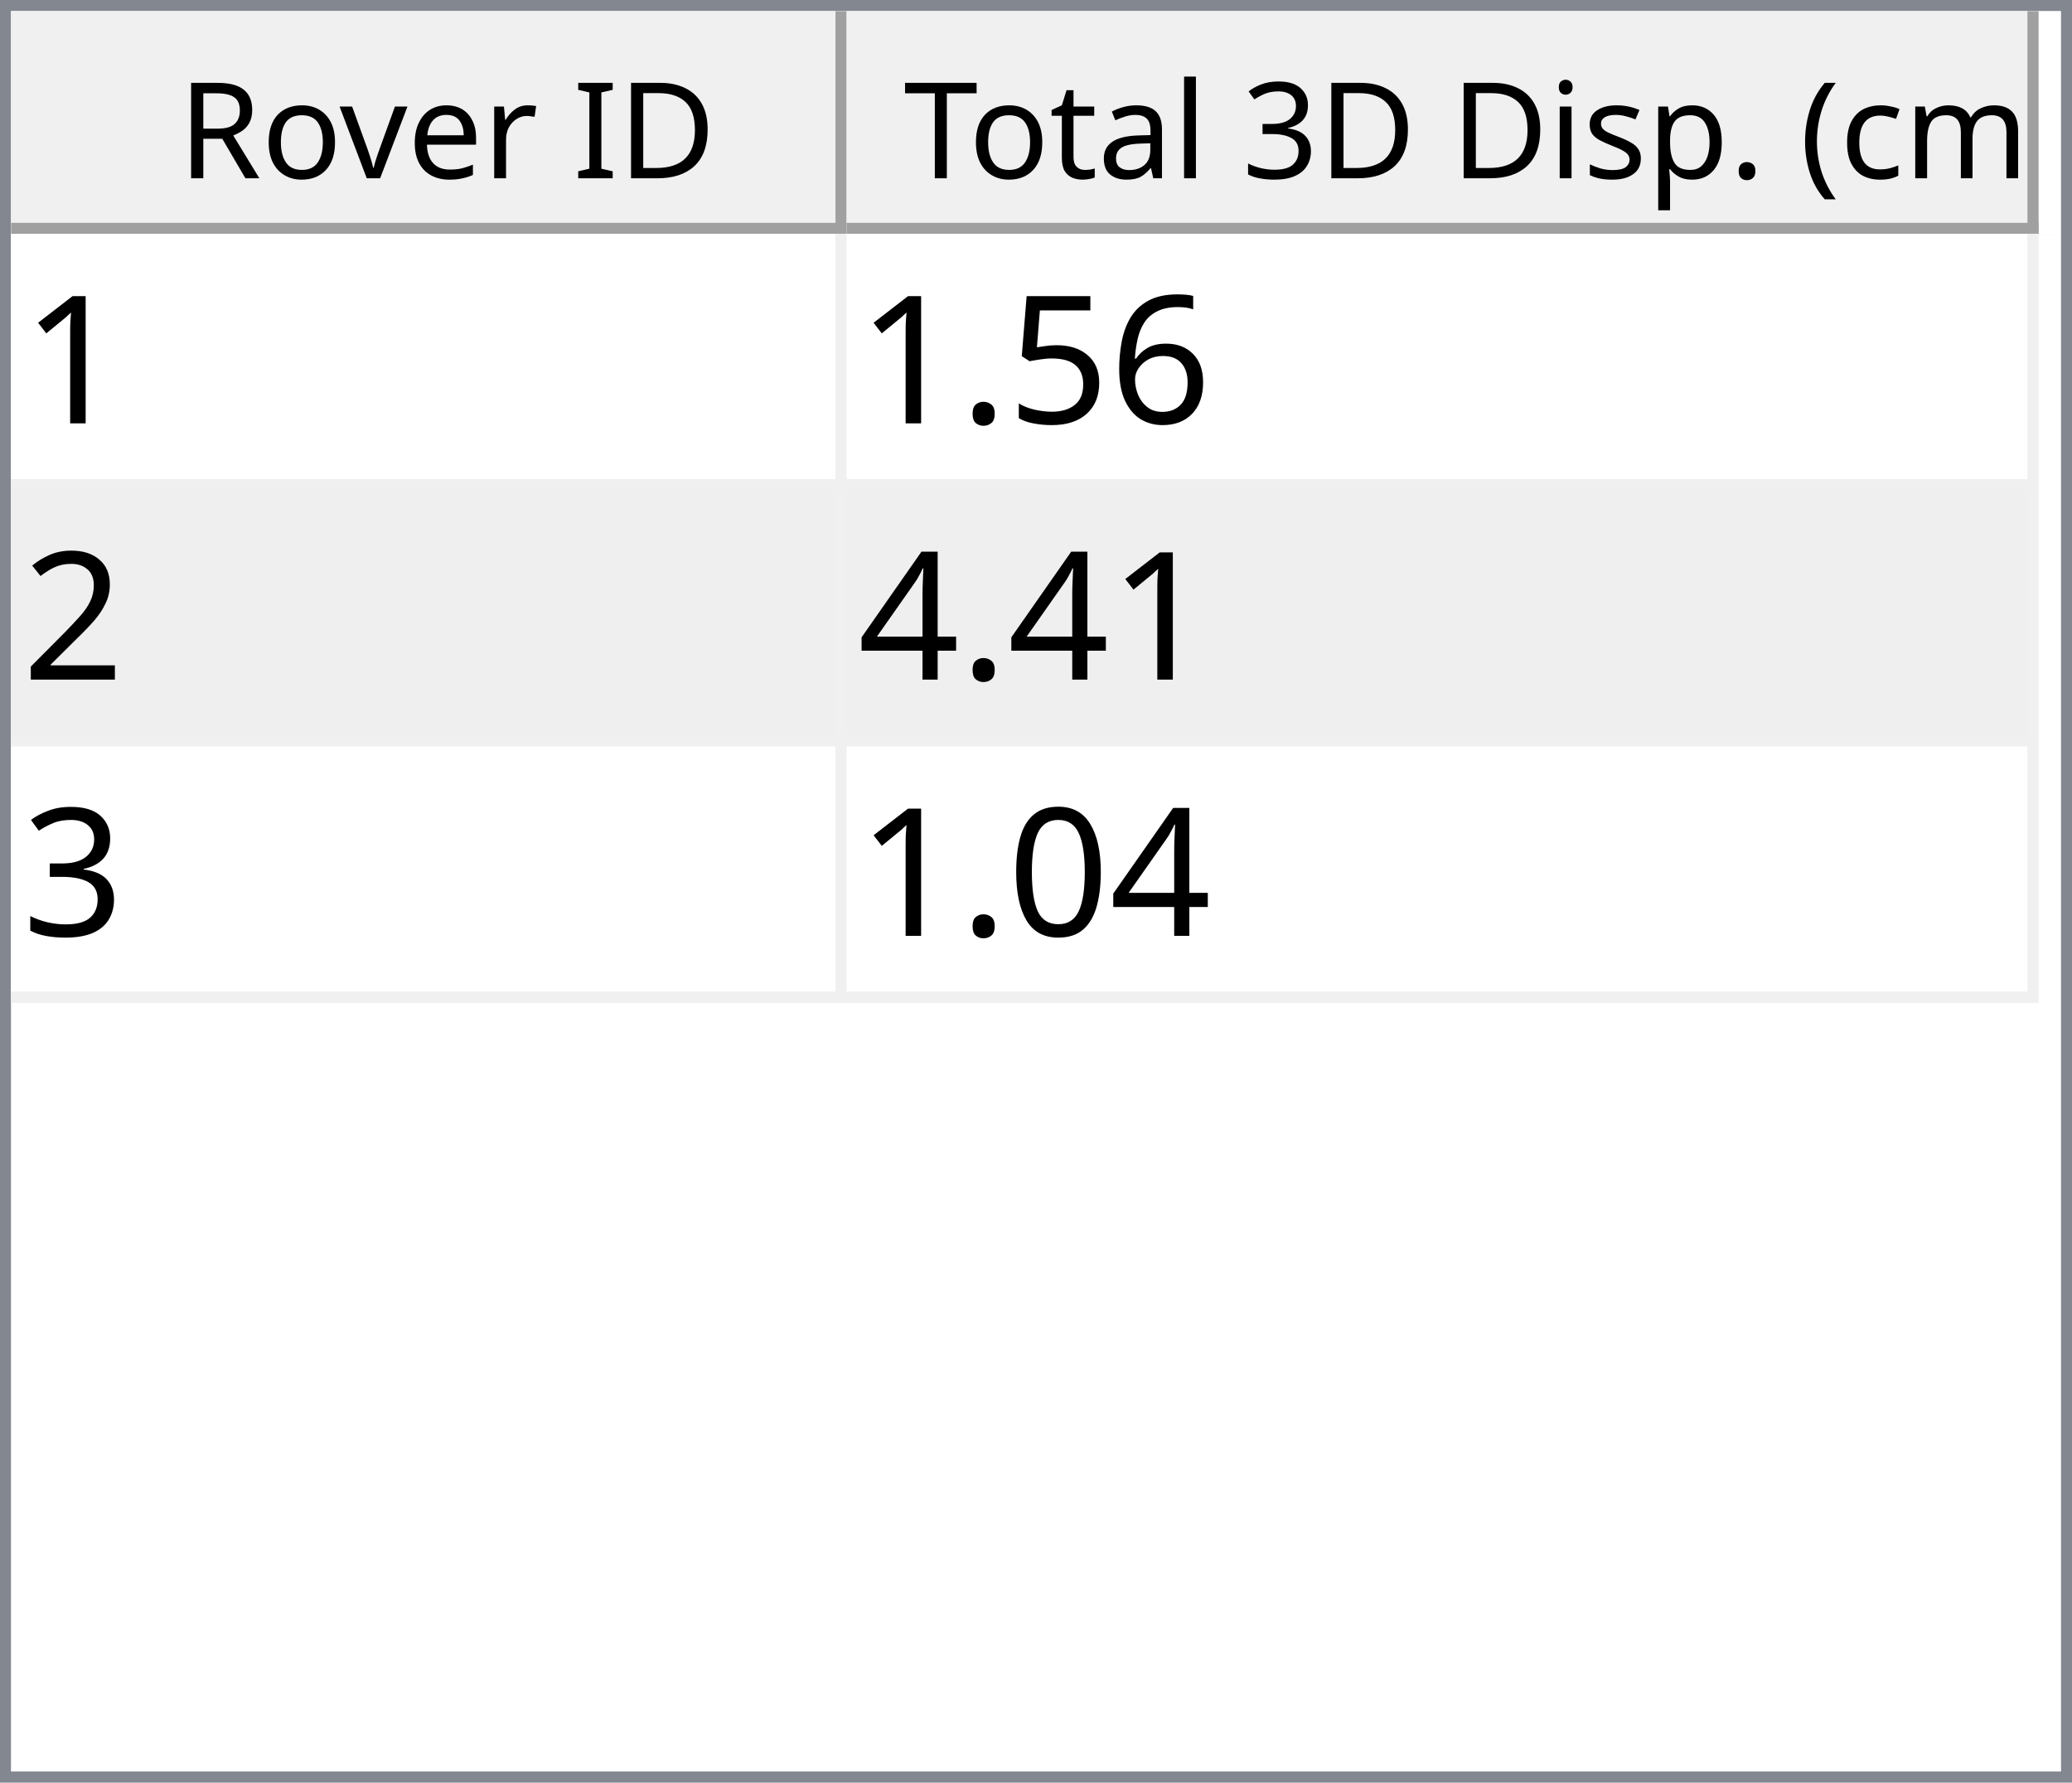
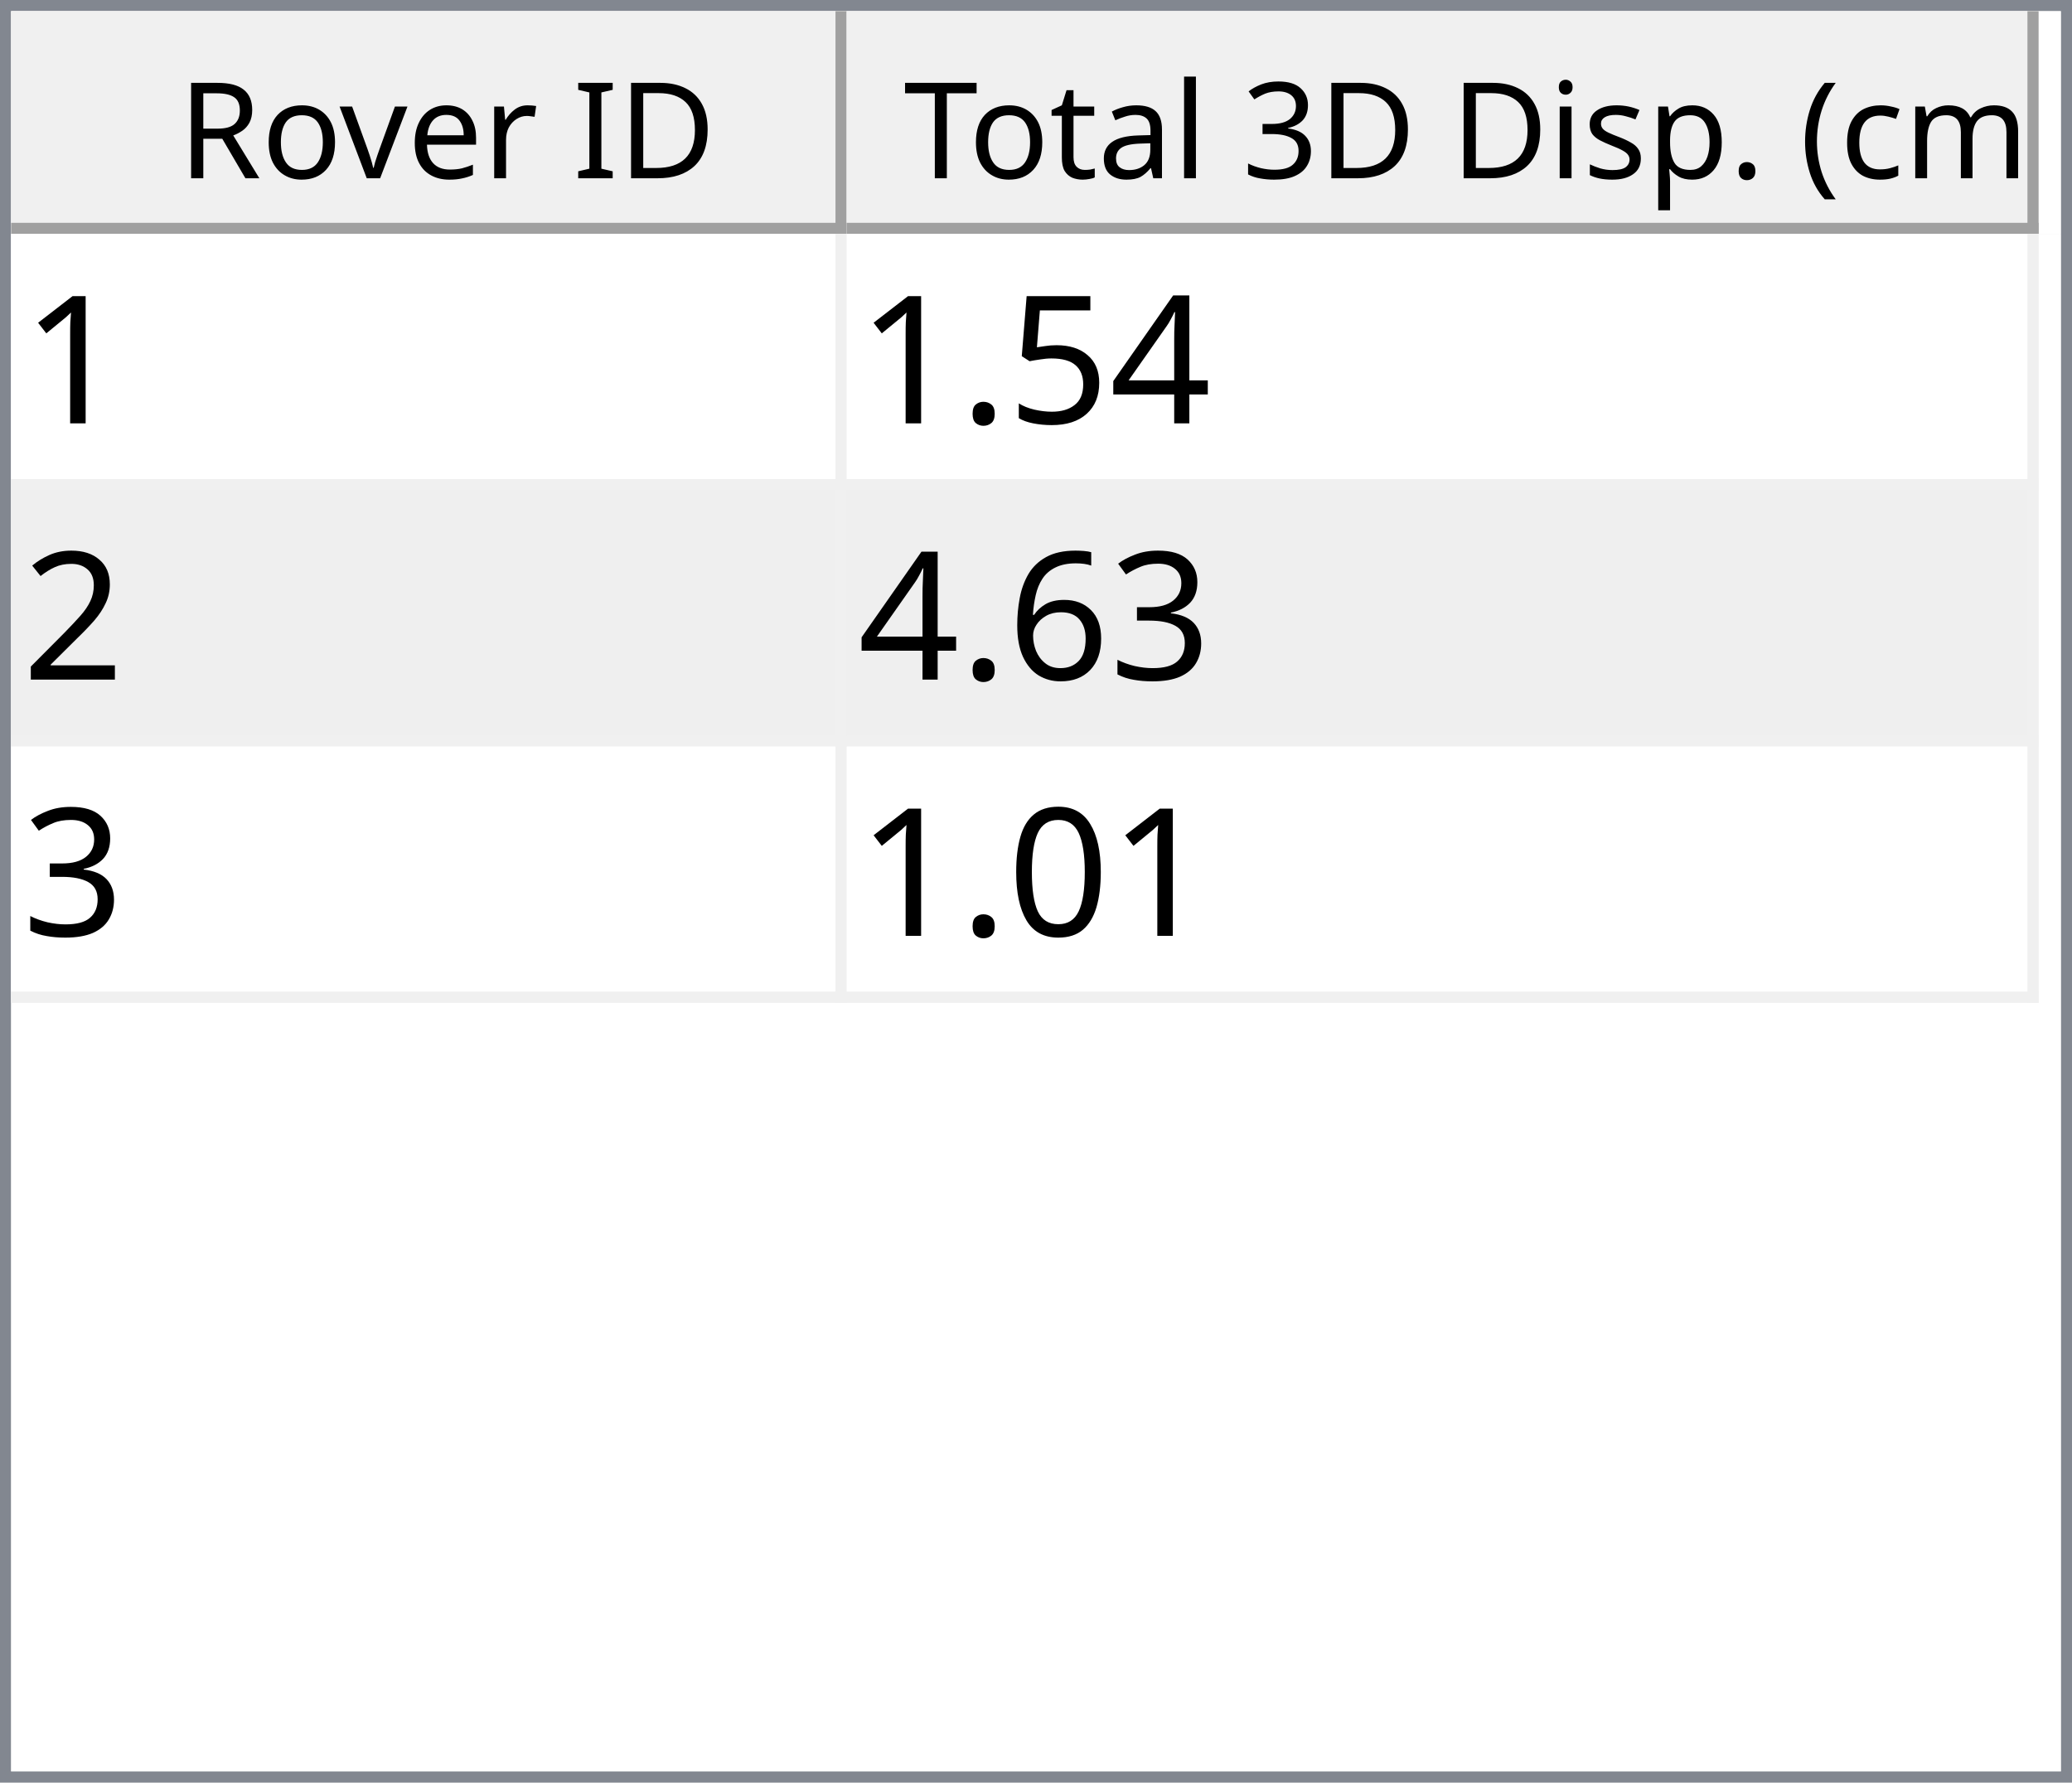
<svg xmlns="http://www.w3.org/2000/svg" style="fill-opacity:1; color-rendering:auto; color-interpolation:auto; text-rendering:auto; stroke:black; stroke-linecap:square; stroke-miterlimit:10; shape-rendering:auto; stroke-opacity:1; fill:black; stroke-dasharray:none; font-weight:normal; stroke-width:1; font-family:'Dialog'; font-style:normal; stroke-linejoin:miter; font-size:12px; stroke-dashoffset:0; image-rendering:auto;" width="186" height="160">
  <defs id="genericDefs" />
  <g>
    <defs id="defs1">
      <clipPath clipPathUnits="userSpaceOnUse" id="clipPath1">
        <path d="M0 0 L186 0 L186 160 L0 160 L0 0 Z" />
      </clipPath>
      <clipPath clipPathUnits="userSpaceOnUse" id="clipPath2">
        <path d="M0 0 L0 160 L186 160 L186 0 Z" />
      </clipPath>
      <clipPath clipPathUnits="userSpaceOnUse" id="clipPath3">
        <path d="M0 0 L0 20 L184 20 L184 0 Z" />
      </clipPath>
      <clipPath clipPathUnits="userSpaceOnUse" id="clipPath4">
        <path d="M0 0 L0 20 L75 20 L75 0 Z" />
      </clipPath>
      <clipPath clipPathUnits="userSpaceOnUse" id="clipPath5">
        <path d="M1 1 L1 19 L74 19 L74 1 Z" />
      </clipPath>
      <clipPath clipPathUnits="userSpaceOnUse" id="clipPath6">
        <path d="M0 0 L0 18 L73 18 L73 0 Z" />
      </clipPath>
      <clipPath clipPathUnits="userSpaceOnUse" id="clipPath7">
        <path d="M-0.5 -0.5 L-0.5 19.5 L74.5 19.5 L74.5 -0.5 Z" />
      </clipPath>
      <clipPath clipPathUnits="userSpaceOnUse" id="clipPath8">
        <path d="M0 0 L0 20 L107 20 L107 0 Z" />
      </clipPath>
      <clipPath clipPathUnits="userSpaceOnUse" id="clipPath9">
        <path d="M1 1 L1 19 L106 19 L106 1 Z" />
      </clipPath>
      <clipPath clipPathUnits="userSpaceOnUse" id="clipPath10">
        <path d="M0 0 L0 18 L105 18 L105 0 Z" />
      </clipPath>
      <clipPath clipPathUnits="userSpaceOnUse" id="clipPath11">
        <path d="M-0.5 -0.5 L-0.5 19.5 L106.5 19.5 L106.5 -0.5 Z" />
      </clipPath>
      <clipPath clipPathUnits="userSpaceOnUse" id="clipPath12">
        <path d="M0 0 L0 138 L184 138 L184 0 Z" />
      </clipPath>
      <clipPath clipPathUnits="userSpaceOnUse" id="clipPath13">
        <path d="M0 0 L0 69 L182 69 L182 0 Z" />
      </clipPath>
      <clipPath clipPathUnits="userSpaceOnUse" id="clipPath14">
        <path d="M-0.5 -0.5 L-0.5 68.5 L181.5 68.5 L181.5 -0.5 Z" />
      </clipPath>
      <clipPath clipPathUnits="userSpaceOnUse" id="clipPath15">
        <path d="M0 0 L0 22 L74 22 L74 0 Z" />
      </clipPath>
      <clipPath clipPathUnits="userSpaceOnUse" id="clipPath16">
        <path d="M0 0 L0 22 L106 22 L106 0 Z" />
      </clipPath>
      <font horiz-adv-x="64.551" id="font1">
        <font-face ascent="107.91" descent="25.098" units-per-em="100" style="font-style:normal; font-family:Segoe UI; font-weight:normal;" />
        <missing-glyph horiz-adv-x="64.551" d="M8.109 0 L8.109 68.266 L56.453 68.266 L56.453 0 L8.109 0 ZM15.328 7.234 L49.219 7.234 L49.219 61.031 L15.328 61.031 L15.328 7.234 Z" />
        <glyph unicode="D" horiz-adv-x="70.117" d="M9.188 0 L9.188 70.016 L28.516 70.016 Q65.531 70.016 65.531 35.891 Q65.531 19.672 55.25 9.836 Q44.969 0 27.734 0 L9.188 0 ZM17.391 62.594 L17.391 7.422 L27.828 7.422 Q41.609 7.422 49.273 14.797 Q56.938 22.172 56.938 35.688 Q56.938 62.594 28.328 62.594 L17.391 62.594 Z" />
        <glyph unicode="I" horiz-adv-x="26.611" d="M17.391 0 L9.188 0 L9.188 70.016 L17.391 70.016 L17.391 0 Z" />
        <glyph unicode=" " horiz-adv-x="27.393" d="" />
        <glyph unicode="r" horiz-adv-x="34.766" d="M34.188 41.891 Q32.078 43.5 28.125 43.5 Q23 43.5 19.555 38.672 Q16.109 33.844 16.109 25.484 L16.109 0 L8.109 0 L8.109 50 L16.109 50 L16.109 39.703 L16.312 39.703 Q18.016 44.969 21.531 47.922 Q25.047 50.875 29.391 50.875 Q32.516 50.875 34.188 50.203 L34.188 41.891 Z" />
        <glyph unicode="e" horiz-adv-x="52.295" d="M48.297 23 L12.984 23 Q13.188 14.656 17.484 10.109 Q21.781 5.562 29.297 5.562 Q37.75 5.562 44.828 11.141 L44.828 3.609 Q38.234 -1.172 27.391 -1.172 Q16.797 -1.172 10.742 5.641 Q4.688 12.453 4.688 24.812 Q4.688 36.469 11.305 43.82 Q17.922 51.172 27.734 51.172 Q37.547 51.172 42.922 44.828 Q48.297 38.484 48.297 27.203 L48.297 23 ZM40.094 29.781 Q40.047 36.719 36.75 40.578 Q33.453 44.438 27.594 44.438 Q21.922 44.438 17.969 40.383 Q14.016 36.328 13.094 29.781 L40.094 29.781 Z" />
        <glyph unicode="v" horiz-adv-x="47.9" d="M47.406 50 L27.484 0 L19.625 0 L0.688 50 L9.469 50 L22.172 13.672 Q23.578 9.672 23.922 6.688 L24.125 6.688 Q24.609 10.453 25.688 13.484 L38.969 50 L47.406 50 Z" />
        <glyph unicode="o" horiz-adv-x="58.594" d="M29 -1.172 Q17.922 -1.172 11.305 5.836 Q4.688 12.844 4.688 24.422 Q4.688 37.016 11.57 44.094 Q18.453 51.172 30.172 51.172 Q41.359 51.172 47.633 44.289 Q53.906 37.406 53.906 25.203 Q53.906 13.234 47.141 6.031 Q40.375 -1.172 29 -1.172 ZM29.594 44.438 Q21.875 44.438 17.383 39.188 Q12.891 33.938 12.891 24.703 Q12.891 15.828 17.43 10.695 Q21.969 5.562 29.594 5.562 Q37.359 5.562 41.531 10.594 Q45.703 15.625 45.703 24.906 Q45.703 34.281 41.531 39.359 Q37.359 44.438 29.594 44.438 Z" />
        <glyph unicode="R" horiz-adv-x="59.814" d="M59.375 0 L49.609 0 L37.891 19.625 Q36.281 22.359 34.766 24.289 Q33.25 26.219 31.664 27.438 Q30.078 28.656 28.25 29.219 Q26.422 29.781 24.125 29.781 L17.391 29.781 L17.391 0 L9.188 0 L9.188 70.016 L30.078 70.016 Q34.672 70.016 38.555 68.867 Q42.438 67.719 45.289 65.375 Q48.141 63.031 49.758 59.547 Q51.375 56.062 51.375 51.375 Q51.375 47.703 50.273 44.656 Q49.172 41.609 47.148 39.211 Q45.125 36.812 42.266 35.133 Q39.406 33.453 35.844 32.516 L35.844 32.328 Q37.594 31.547 38.891 30.547 Q40.188 29.547 41.359 28.18 Q42.531 26.812 43.68 25.078 Q44.828 23.344 46.234 21.047 L59.375 0 ZM17.391 62.594 L17.391 37.203 L28.516 37.203 Q31.594 37.203 34.203 38.133 Q36.812 39.062 38.719 40.797 Q40.625 42.531 41.703 45.047 Q42.781 47.562 42.781 50.688 Q42.781 56.297 39.141 59.445 Q35.5 62.594 28.609 62.594 L17.391 62.594 Z" />
        <glyph unicode=")" horiz-adv-x="30.176" d="M8.297 -15.922 L1.172 -15.922 Q16.406 2.344 16.406 26.812 Q16.406 51.469 1.078 70.016 L8.297 70.016 Q23.531 52.156 23.531 26.703 Q23.531 1.375 8.297 -15.922 Z" />
        <glyph unicode="m" horiz-adv-x="86.133" d="M79.109 0 L71.094 0 L71.094 28.719 Q71.094 37.016 68.531 40.727 Q65.969 44.438 59.906 44.438 Q54.781 44.438 51.195 39.75 Q47.609 35.062 47.609 28.516 L47.609 0 L39.594 0 L39.594 29.688 Q39.594 44.438 28.219 44.438 Q22.953 44.438 19.531 40.016 Q16.109 35.594 16.109 28.516 L16.109 0 L8.109 0 L8.109 50 L16.109 50 L16.109 42.094 L16.312 42.094 Q21.625 51.172 31.844 51.172 Q36.969 51.172 40.773 48.312 Q44.578 45.453 46 40.828 Q51.562 51.172 62.594 51.172 Q79.109 51.172 79.109 30.812 L79.109 0 Z" />
        <glyph unicode="c" horiz-adv-x="46.191" d="M42.188 2.297 Q36.422 -1.172 28.516 -1.172 Q17.828 -1.172 11.258 5.789 Q4.688 12.75 4.688 23.828 Q4.688 36.188 11.766 43.68 Q18.844 51.172 30.672 51.172 Q37.25 51.172 42.281 48.734 L42.281 40.531 Q36.719 44.438 30.375 44.438 Q22.703 44.438 17.797 38.945 Q12.891 33.453 12.891 24.516 Q12.891 15.719 17.508 10.641 Q22.125 5.562 29.891 5.562 Q36.422 5.562 42.188 9.906 L42.188 2.297 Z" />
        <glyph unicode="(" horiz-adv-x="30.176" d="M29.109 -15.922 L21.969 -15.922 Q6.844 1.375 6.844 26.703 Q6.844 52.156 21.969 70.016 L29.203 70.016 Q13.875 51.469 13.875 26.812 Q13.875 2.344 29.109 -15.922 Z" />
        <glyph unicode="." horiz-adv-x="21.68" d="M10.891 -1.078 Q8.641 -1.078 7.055 0.539 Q5.469 2.156 5.469 4.391 Q5.469 6.641 7.055 8.273 Q8.641 9.906 10.891 9.906 Q13.188 9.906 14.797 8.273 Q16.406 6.641 16.406 4.391 Q16.406 2.156 14.797 0.539 Q13.188 -1.078 10.891 -1.078 Z" />
        <glyph unicode="p" horiz-adv-x="58.789" d="M16.312 7.234 L16.109 7.234 L16.109 -23 L8.109 -23 L8.109 50 L16.109 50 L16.109 41.219 L16.312 41.219 Q22.219 51.172 33.594 51.172 Q43.266 51.172 48.688 44.461 Q54.109 37.75 54.109 26.469 Q54.109 13.922 48 6.375 Q41.891 -1.172 31.297 -1.172 Q21.578 -1.172 16.312 7.234 ZM16.109 27.391 L16.109 20.406 Q16.109 14.203 20.141 9.883 Q24.172 5.562 30.375 5.562 Q37.641 5.562 41.773 11.133 Q45.906 16.703 45.906 26.609 Q45.906 34.969 42.047 39.703 Q38.188 44.438 31.594 44.438 Q24.609 44.438 20.359 39.578 Q16.109 34.719 16.109 27.391 Z" />
        <glyph unicode="s" horiz-adv-x="42.432" d="M5.078 1.812 L5.078 10.406 Q11.625 5.562 19.484 5.562 Q30.031 5.562 30.031 12.594 Q30.031 14.594 29.125 15.992 Q28.219 17.391 26.68 18.461 Q25.141 19.531 23.07 20.383 Q21 21.234 18.609 22.172 Q15.281 23.484 12.766 24.828 Q10.25 26.172 8.57 27.859 Q6.891 29.547 6.031 31.695 Q5.172 33.844 5.172 36.719 Q5.172 40.234 6.789 42.945 Q8.406 45.656 11.086 47.484 Q13.766 49.312 17.211 50.242 Q20.656 51.172 24.312 51.172 Q30.812 51.172 35.938 48.922 L35.938 40.828 Q30.422 44.438 23.25 44.438 Q21 44.438 19.195 43.922 Q17.391 43.406 16.094 42.477 Q14.797 41.547 14.086 40.258 Q13.375 38.969 13.375 37.406 Q13.375 35.453 14.086 34.133 Q14.797 32.812 16.164 31.789 Q17.531 30.766 19.484 29.938 Q21.438 29.109 23.922 28.125 Q27.25 26.859 29.883 25.516 Q32.516 24.172 34.375 22.484 Q36.234 20.797 37.234 18.602 Q38.234 16.406 38.234 13.375 Q38.234 9.672 36.602 6.938 Q34.969 4.203 32.234 2.398 Q29.5 0.594 25.93 -0.289 Q22.359 -1.172 18.453 -1.172 Q10.75 -1.172 5.078 1.812 Z" />
        <glyph unicode="i" horiz-adv-x="24.219" d="M12.203 62.703 Q10.062 62.703 8.547 64.164 Q7.031 65.625 7.031 67.875 Q7.031 70.125 8.547 71.609 Q10.062 73.094 12.203 73.094 Q14.406 73.094 15.945 71.609 Q17.484 70.125 17.484 67.875 Q17.484 65.719 15.945 64.211 Q14.406 62.703 12.203 62.703 ZM16.109 0 L8.109 0 L8.109 50 L16.109 50 L16.109 0 Z" />
        <glyph unicode="3" horiz-adv-x="53.906" d="M46.531 19.828 Q46.531 15.094 44.75 11.211 Q42.969 7.328 39.719 4.57 Q36.469 1.812 31.93 0.297 Q27.391 -1.219 21.922 -1.219 Q11.922 -1.219 6 2.594 L6 11.188 Q13.094 5.609 22.219 5.609 Q25.875 5.609 28.828 6.539 Q31.781 7.469 33.906 9.227 Q36.031 10.984 37.18 13.477 Q38.328 15.969 38.328 19.094 Q38.328 32.812 18.797 32.812 L12.984 32.812 L12.984 39.594 L18.5 39.594 Q35.797 39.594 35.797 52.484 Q35.797 64.406 22.609 64.406 Q15.188 64.406 8.688 59.422 L8.688 67.188 Q15.375 71.188 24.609 71.188 Q29 71.188 32.57 69.969 Q36.141 68.75 38.68 66.555 Q41.219 64.359 42.609 61.281 Q44 58.203 44 54.5 Q44 40.672 30.031 36.719 L30.031 36.531 Q33.594 36.141 36.625 34.797 Q39.656 33.453 41.852 31.305 Q44.047 29.156 45.289 26.25 Q46.531 23.344 46.531 19.828 Z" />
        <glyph unicode="l" horiz-adv-x="24.219" d="M16.109 0 L8.109 0 L8.109 74.031 L16.109 74.031 L16.109 0 Z" />
        <glyph unicode="a" horiz-adv-x="50.879" d="M43.891 0 L35.891 0 L35.891 7.812 L35.688 7.812 Q30.469 -1.172 20.312 -1.172 Q12.844 -1.172 8.617 2.781 Q4.391 6.734 4.391 13.281 Q4.391 27.297 20.906 29.594 L35.891 31.688 Q35.891 44.438 25.594 44.438 Q16.547 44.438 9.281 38.281 L9.281 46.484 Q16.656 51.172 26.266 51.172 Q43.891 51.172 43.891 32.516 L43.891 0 ZM35.891 25.297 L23.828 23.641 Q18.266 22.859 15.43 20.875 Q12.594 18.891 12.594 13.875 Q12.594 10.203 15.211 7.883 Q17.828 5.562 22.172 5.562 Q28.125 5.562 32.008 9.742 Q35.891 13.922 35.891 20.312 L35.891 25.297 Z" />
        <glyph unicode="t" horiz-adv-x="33.887" d="M31.297 0.484 Q28.469 -1.078 23.828 -1.078 Q10.688 -1.078 10.688 13.578 L10.688 43.172 L2.094 43.172 L2.094 50 L10.688 50 L10.688 62.203 L18.703 64.797 L18.703 50 L31.297 50 L31.297 43.172 L18.703 43.172 L18.703 14.984 Q18.703 9.969 20.414 7.82 Q22.125 5.672 26.078 5.672 Q29.109 5.672 31.297 7.328 L31.297 0.484 Z" />
        <glyph unicode="T" horiz-adv-x="52.393" d="M50.594 62.594 L30.375 62.594 L30.375 0 L22.172 0 L22.172 62.594 L2 62.594 L2 70.016 L50.594 70.016 L50.594 62.594 Z" />
      </font>
      <font horiz-adv-x="75.0" id="font2">
        <font-face ascent="100.537" descent="21.973" units-per-em="100" style="font-style:normal; font-family:sans-serif; font-weight:normal;" />
        <missing-glyph horiz-adv-x="75.0" d="M12.5 0 L12.5 62.5 L62.5 62.5 L62.5 0 L12.5 0 ZM14.062 1.562 L60.938 1.562 L60.938 60.938 L14.062 60.938 L14.062 1.562 Z" />
        <glyph unicode="1" horiz-adv-x="55.615" d="M37.25 0 L28.469 0 L28.469 56 Q25.297 52.984 20.141 49.953 Q14.984 46.922 10.891 45.406 L10.891 53.906 Q18.266 57.375 23.781 62.305 Q29.297 67.234 31.594 71.875 L37.25 71.875 L37.25 0 Z" />
-         <glyph unicode="6" horiz-adv-x="55.615" d="M49.75 54.047 L41.016 53.375 Q39.844 58.547 37.703 60.891 Q34.125 64.656 28.906 64.656 Q24.703 64.656 21.531 62.312 Q17.391 59.281 14.992 53.469 Q12.594 47.656 12.5 36.922 Q15.672 41.75 20.266 44.094 Q24.859 46.438 29.891 46.438 Q38.672 46.438 44.852 39.969 Q51.031 33.5 51.031 23.25 Q51.031 16.5 48.125 10.719 Q45.219 4.938 40.141 1.859 Q35.062 -1.219 28.609 -1.219 Q17.625 -1.219 10.695 6.859 Q3.766 14.938 3.766 33.5 Q3.766 54.25 11.422 63.672 Q18.109 71.875 29.438 71.875 Q37.891 71.875 43.289 67.141 Q48.688 62.406 49.75 54.047 ZM13.875 23.188 Q13.875 18.656 15.797 14.508 Q17.719 10.359 21.188 8.18 Q24.656 6 28.469 6 Q34.031 6 38.039 10.492 Q42.047 14.984 42.047 22.703 Q42.047 30.125 38.086 34.398 Q34.125 38.672 28.125 38.672 Q22.172 38.672 18.023 34.398 Q13.875 30.125 13.875 23.188 Z" />
+         <glyph unicode="4" horiz-adv-x="55.615" d="M32.328 0 L32.328 17.141 L1.266 17.141 L1.266 25.203 L33.938 71.578 L41.109 71.578 L41.109 25.203 L50.781 25.203 L50.781 17.141 L41.109 17.141 L41.109 0 L32.328 0 ZM32.328 25.203 L32.328 57.469 L9.906 25.203 L32.328 25.203 Z" />
        <glyph unicode="5" horiz-adv-x="55.615" d="M4.156 18.75 L13.375 19.531 Q14.406 12.797 18.141 9.398 Q21.875 6 27.156 6 Q33.5 6 37.891 10.789 Q42.281 15.578 42.281 23.484 Q42.281 31 38.062 35.352 Q33.844 39.703 27 39.703 Q22.75 39.703 19.336 37.773 Q15.922 35.844 13.969 32.766 L5.719 33.844 L12.641 70.609 L48.25 70.609 L48.25 62.203 L19.672 62.203 L15.828 42.969 Q22.266 47.469 29.344 47.469 Q38.719 47.469 45.164 40.969 Q51.609 34.469 51.609 24.266 Q51.609 14.547 45.953 7.469 Q39.062 -1.219 27.156 -1.219 Q17.391 -1.219 11.211 4.25 Q5.031 9.719 4.156 18.75 Z" />
        <glyph unicode="." horiz-adv-x="27.783" d="M9.078 0 L9.078 10.016 L19.094 10.016 L19.094 0 L9.078 0 Z" />
        <glyph unicode="2" horiz-adv-x="55.615" d="M50.344 8.453 L50.344 0 L3.031 0 Q2.938 3.172 4.047 6.109 Q5.859 10.938 9.836 15.625 Q13.812 20.312 21.344 26.469 Q33.016 36.031 37.117 41.625 Q41.219 47.219 41.219 52.203 Q41.219 57.422 37.477 61.008 Q33.734 64.594 27.734 64.594 Q21.391 64.594 17.578 60.789 Q13.766 56.984 13.719 50.25 L4.688 51.172 Q5.609 61.281 11.664 66.578 Q17.719 71.875 27.938 71.875 Q38.234 71.875 44.242 66.164 Q50.25 60.453 50.25 52 Q50.25 47.703 48.492 43.555 Q46.734 39.406 42.656 34.812 Q38.578 30.219 29.109 22.219 Q21.188 15.578 18.945 13.211 Q16.703 10.844 15.234 8.453 L50.344 8.453 Z" />
-         <glyph unicode="4" horiz-adv-x="55.615" d="M32.328 0 L32.328 17.141 L1.266 17.141 L1.266 25.203 L33.938 71.578 L41.109 71.578 L41.109 25.203 L50.781 25.203 L50.781 17.141 L41.109 17.141 L41.109 0 L32.328 0 ZM32.328 25.203 L32.328 57.469 L9.906 25.203 L32.328 25.203 Z" />
        <glyph unicode="3" horiz-adv-x="55.615" d="M4.203 18.891 L12.984 20.062 Q14.5 12.594 18.141 9.297 Q21.781 6 27 6 Q33.203 6 37.477 10.297 Q41.75 14.594 41.75 20.953 Q41.75 27 37.797 30.93 Q33.844 34.859 27.734 34.859 Q25.25 34.859 21.531 33.891 L22.516 41.609 Q23.391 41.5 23.922 41.5 Q29.547 41.5 34.039 44.43 Q38.531 47.359 38.531 53.469 Q38.531 58.297 35.258 61.477 Q31.984 64.656 26.812 64.656 Q21.688 64.656 18.266 61.43 Q14.844 58.203 13.875 51.766 L5.078 53.328 Q6.688 62.156 12.398 67.016 Q18.109 71.875 26.609 71.875 Q32.469 71.875 37.398 69.359 Q42.328 66.844 44.945 62.5 Q47.562 58.156 47.562 53.266 Q47.562 48.641 45.07 44.828 Q42.578 41.016 37.703 38.766 Q44.047 37.312 47.562 32.695 Q51.078 28.078 51.078 21.141 Q51.078 11.766 44.242 5.25 Q37.406 -1.266 26.953 -1.266 Q17.531 -1.266 11.305 4.352 Q5.078 9.969 4.203 18.891 Z" />
+         <glyph unicode="6" horiz-adv-x="55.615" d="M49.75 54.047 L41.016 53.375 Q39.844 58.547 37.703 60.891 Q34.125 64.656 28.906 64.656 Q24.703 64.656 21.531 62.312 Q17.391 59.281 14.992 53.469 Q12.594 47.656 12.5 36.922 Q15.672 41.75 20.266 44.094 Q24.859 46.438 29.891 46.438 Q38.672 46.438 44.852 39.969 Q51.031 33.5 51.031 23.25 Q51.031 16.5 48.125 10.719 Q45.219 4.938 40.141 1.859 Q35.062 -1.219 28.609 -1.219 Q17.625 -1.219 10.695 6.859 Q3.766 14.938 3.766 33.5 Q3.766 54.25 11.422 63.672 Q18.109 71.875 29.438 71.875 Q37.891 71.875 43.289 67.141 Q48.688 62.406 49.75 54.047 ZM13.875 23.188 Q13.875 18.656 15.797 14.508 Q17.719 10.359 21.188 8.18 Q24.656 6 28.469 6 Q34.031 6 38.039 10.492 Q42.047 14.984 42.047 22.703 Q42.047 30.125 38.086 34.398 Q34.125 38.672 28.125 38.672 Q22.172 38.672 18.023 34.398 Q13.875 30.125 13.875 23.188 Z" />
        <glyph unicode="0" horiz-adv-x="55.615" d="M4.156 35.297 Q4.156 48 6.766 55.742 Q9.375 63.484 14.523 67.68 Q19.672 71.875 27.484 71.875 Q33.25 71.875 37.594 69.555 Q41.938 67.234 44.773 62.867 Q47.609 58.5 49.219 52.227 Q50.828 45.953 50.828 35.297 Q50.828 22.703 48.242 14.969 Q45.656 7.234 40.508 3.008 Q35.359 -1.219 27.484 -1.219 Q17.141 -1.219 11.234 6.203 Q4.156 15.141 4.156 35.297 ZM13.188 35.297 Q13.188 17.672 17.312 11.836 Q21.438 6 27.484 6 Q33.547 6 37.672 11.859 Q41.797 17.719 41.797 35.297 Q41.797 52.984 37.672 58.789 Q33.547 64.594 27.391 64.594 Q21.344 64.594 17.719 59.469 Q13.188 52.938 13.188 35.297 Z" />
      </font>
    </defs>
    <g style="fill:white; stroke:white;">
      <rect x="0" y="0" width="186" style="clip-path:url(#clipPath1); stroke:none;" height="160" />
    </g>
    <g style="fill:white; text-rendering:optimizeSpeed; color-rendering:optimizeSpeed; image-rendering:optimizeSpeed; shape-rendering:crispEdges; stroke:white; color-interpolation:sRGB;">
      <rect x="0" width="186" height="160" y="0" style="stroke:none;" />
      <path style="stroke:none;" d="M0 160 L186 160 L186 0 L0 0 Z" />
    </g>
    <g style="fill:rgb(240,240,240); font-family:'Segoe UI'; stroke:rgb(240,240,240);">
      <rect x="0" y="0" width="186" style="clip-path:url(#clipPath2); stroke:none;" height="160" />
    </g>
    <g style="fill:rgb(130,135,144); font-family:'Segoe UI'; stroke:rgb(130,135,144);">
      <path d="M0 0 L186 0 L186 160 L0 160 L0 0 ZM1 1 L185 1 L185 159 L1 159 L1 1 Z" style="fill-rule:evenodd; clip-path:url(#clipPath2); stroke:none;" />
    </g>
    <g style="fill:white; font-family:'Segoe UI'; stroke:white;" transform="translate(1,1)">
      <rect x="0" y="0" width="184" style="clip-path:url(#clipPath3); stroke:none;" height="20" />
    </g>
    <g style="fill:rgb(240,240,240); font-family:'Segoe UI'; stroke:rgb(240,240,240);" transform="translate(1,1)">
      <rect x="0" y="0" width="75" style="clip-path:url(#clipPath4); stroke:none;" height="20" />
    </g>
    <g style="font-family:'Segoe UI';" transform="translate(2,2)">
      <text x="14" xml:space="preserve" y="14" style="clip-path:url(#clipPath6); stroke:none;">Rover ID</text>
    </g>
    <g style="fill:rgb(160,160,160); font-family:'Segoe UI'; stroke:rgb(160,160,160); stroke-linejoin:bevel;" transform="translate(1.5,1.5)">
      <line x1="74" x2="74" y1="0" style="fill:none; clip-path:url(#clipPath7);" y2="19" />
    </g>
    <g style="fill:rgb(160,160,160); font-family:'Segoe UI'; stroke:rgb(160,160,160); stroke-linejoin:bevel;" transform="matrix(1,0,0,1,1,1) translate(0.5,0.5)">
      <line x1="0" x2="74" y1="19" style="fill:none; clip-path:url(#clipPath7);" y2="19" />
    </g>
    <g style="fill:rgb(240,240,240); font-family:'Segoe UI'; stroke:rgb(240,240,240);" transform="translate(76,1)">
      <rect x="0" y="0" width="107" style="clip-path:url(#clipPath8); stroke:none;" height="20" />
    </g>
    <g style="font-family:'Segoe UI';" transform="translate(77,2)">
      <text x="1" xml:space="preserve" y="14" style="clip-path:url(#clipPath10); stroke:none;"> Total 3D Disp. (cm)</text>
    </g>
    <g style="fill:rgb(160,160,160); font-family:'Segoe UI'; stroke:rgb(160,160,160); stroke-linejoin:bevel;" transform="translate(76.5,1.5)">
      <line x1="106" x2="106" y1="0" style="fill:none; clip-path:url(#clipPath11);" y2="19" />
    </g>
    <g style="fill:rgb(160,160,160); font-family:'Segoe UI'; stroke:rgb(160,160,160); stroke-linejoin:bevel;" transform="matrix(1,0,0,1,76,1) translate(0.5,0.5)">
      <line x1="0" x2="106" y1="19" style="fill:none; clip-path:url(#clipPath11);" y2="19" />
    </g>
    <g style="fill:white; font-family:'Segoe UI'; stroke:white;" transform="translate(1,21)">
      <rect x="0" y="0" width="184" style="clip-path:url(#clipPath12); stroke:none;" height="138" />
    </g>
    <g style="fill:rgb(240,240,240); font-size:16px; font-family:sans-serif; stroke:rgb(240,240,240);" transform="translate(1,21)">
      <rect x="0" y="0" width="182" style="clip-path:url(#clipPath13); stroke:none;" height="69" />
      <line transform="translate(0.5,0.5)" x1="0" x2="181" y1="22" style="clip-path:url(#clipPath14); fill:none; stroke-linejoin:bevel;" y2="22" />
    </g>
    <g transform="matrix(1,0,0,1,1,21) translate(0.5,0.5)" style="fill:rgb(240,240,240); font-size:16px; font-family:sans-serif; stroke:rgb(240,240,240); stroke-linejoin:bevel;">
      <line x1="0" x2="181" y1="45" style="fill:none; clip-path:url(#clipPath14);" y2="45" />
    </g>
    <g transform="matrix(1,0,0,1,1,21) translate(0.5,0.5)" style="fill:rgb(240,240,240); font-size:16px; font-family:sans-serif; stroke:rgb(240,240,240); stroke-linejoin:bevel;">
      <line x1="0" x2="181" y1="68" style="fill:none; clip-path:url(#clipPath14);" y2="68" />
    </g>
    <g transform="matrix(1,0,0,1,1,21) translate(0.5,0.5)" style="fill:rgb(240,240,240); font-size:16px; font-family:sans-serif; stroke:rgb(240,240,240); stroke-linejoin:bevel;">
      <line x1="74" x2="74" y1="0" style="fill:none; clip-path:url(#clipPath14);" y2="68" />
    </g>
    <g transform="matrix(1,0,0,1,1,21) translate(0.5,0.5)" style="fill:rgb(240,240,240); font-size:16px; font-family:sans-serif; stroke:rgb(240,240,240); stroke-linejoin:bevel;">
      <line x1="181" x2="181" y1="0" style="fill:none; clip-path:url(#clipPath14);" y2="68" />
    </g>
    <g style="fill:white; font-size:16px; font-family:sans-serif; stroke:white;" transform="matrix(1,0,0,1,1,21)">
      <rect x="0" y="0" width="74" style="clip-path:url(#clipPath15); stroke:none;" height="22" />
      <text x="1" y="17" style="fill:black; clip-path:url(#clipPath15); stroke:none;" xml:space="preserve">1</text>
    </g>
    <g style="fill:white; font-size:16px; font-family:sans-serif; stroke:white;" transform="matrix(1,0,0,1,1,21) translate(75,0)">
      <rect x="0" y="0" width="106" style="clip-path:url(#clipPath16); stroke:none;" height="22" />
-       <text x="1" y="17" style="fill:black; clip-path:url(#clipPath16); stroke:none;" xml:space="preserve">1.56</text>
+       <text x="1" y="17" style="fill:black; clip-path:url(#clipPath16); stroke:none;" xml:space="preserve">1.54</text>
    </g>
    <g style="fill:rgb(239,239,239); font-size:16px; font-family:sans-serif; stroke:rgb(239,239,239);" transform="matrix(1,0,0,1,1,21) translate(0,23)">
      <rect x="0" y="0" width="74" style="clip-path:url(#clipPath15); stroke:none;" height="22" />
      <text x="1" y="17" style="fill:black; clip-path:url(#clipPath15); stroke:none;" xml:space="preserve">2</text>
    </g>
    <g style="fill:rgb(239,239,239); font-size:16px; font-family:sans-serif; stroke:rgb(239,239,239);" transform="matrix(1,0,0,1,1,21) translate(75,23)">
      <rect x="0" y="0" width="106" style="clip-path:url(#clipPath16); stroke:none;" height="22" />
-       <text x="1" y="17" style="fill:black; clip-path:url(#clipPath16); stroke:none;" xml:space="preserve">4.41</text>
+       <text x="1" y="17" style="fill:black; clip-path:url(#clipPath16); stroke:none;" xml:space="preserve">4.63</text>
    </g>
    <g style="fill:white; font-size:16px; font-family:sans-serif; stroke:white;" transform="matrix(1,0,0,1,1,21) translate(0,46)">
      <rect x="0" y="0" width="74" style="clip-path:url(#clipPath15); stroke:none;" height="22" />
      <text x="1" y="17" style="fill:black; clip-path:url(#clipPath15); stroke:none;" xml:space="preserve">3</text>
    </g>
    <g style="fill:white; font-size:16px; font-family:sans-serif; stroke:white;" transform="matrix(1,0,0,1,1,21) translate(75,46)">
      <rect x="0" y="0" width="106" style="clip-path:url(#clipPath16); stroke:none;" height="22" />
-       <text x="1" y="17" style="fill:black; clip-path:url(#clipPath16); stroke:none;" xml:space="preserve">1.04</text>
+       <text x="1" y="17" style="fill:black; clip-path:url(#clipPath16); stroke:none;" xml:space="preserve">1.01</text>
    </g>
  </g>
</svg>
